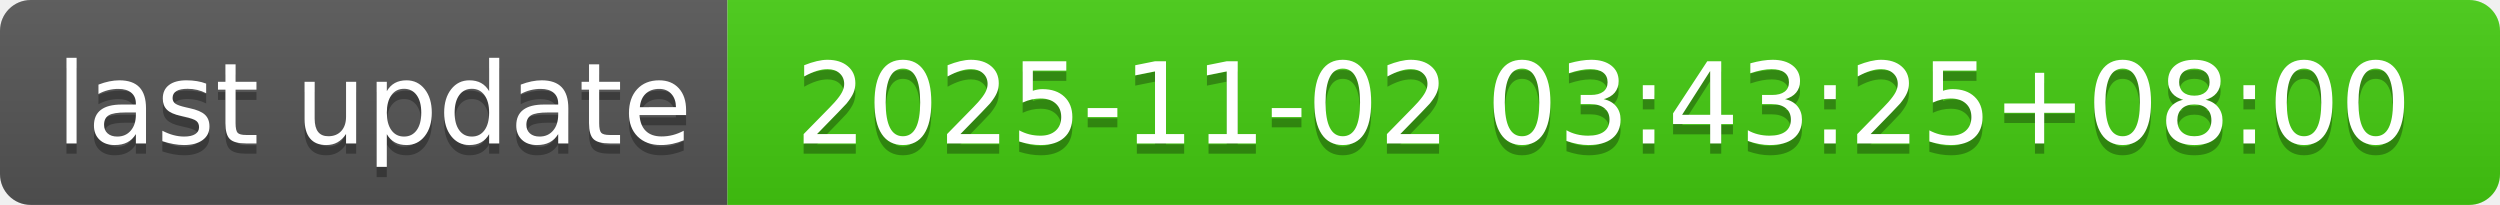
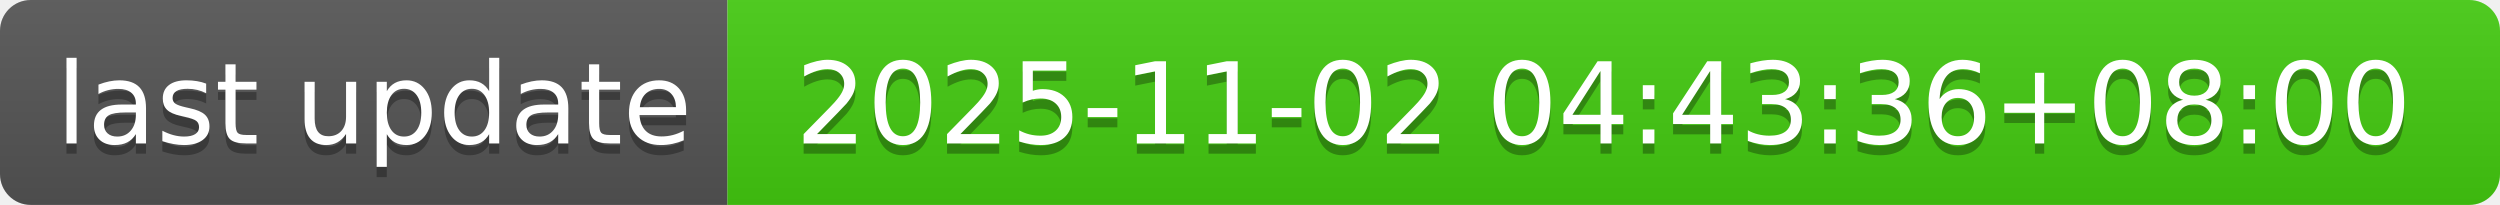
- <svg xmlns="http://www.w3.org/2000/svg" width="244" height="20" role="img" aria-label="last update: 2025-11-02 03:43:25+08:00">
+ <svg xmlns="http://www.w3.org/2000/svg" width="244" height="20" role="img" aria-label="last update: 2025-11-02 04:43:36+08:00">
  <linearGradient id="s" x2="0" y2="100%">
    <stop offset="0" stop-color="#bbb" stop-opacity=".1" />
    <stop offset="1" stop-opacity=".1" />
  </linearGradient>
  <clipPath id="r">
    <rect width="244" height="20" rx="3" fill="#fff" />
  </clipPath>
  <g clip-path="url(#r)">
    <rect width="71" height="20" fill="#555" />
    <rect x="71" width="173" height="20" fill="#4c1" />
    <rect width="244" height="20" fill="url(#s)" />
  </g>
  <g fill="#fff" text-anchor="middle" font-family="Verdana,Geneva,DejaVu Sans,sans-serif" text-rendering="geometricPrecision" font-size="110">
    <text aria-hidden="true" x="365" y="150" fill="#010101" fill-opacity=".3" transform="scale(.1)" textLength="610">last update</text>
    <text x="365" y="140" transform="scale(.1)" fill="#fff" textLength="610">last update</text>
-     <text aria-hidden="true" x="1565" y="150" fill="#010101" fill-opacity=".3" transform="scale(.1)" textLength="1630">2025-11-02 03:43:25+08:00</text>
-     <text x="1565" y="140" transform="scale(.1)" fill="#fff" textLength="1630">2025-11-02 03:43:25+08:00</text>
+     <text aria-hidden="true" x="1565" y="150" fill="#010101" fill-opacity=".3" transform="scale(.1)" textLength="1630">2025-11-02 04:43:36+08:00</text>
+     <text x="1565" y="140" transform="scale(.1)" fill="#fff" textLength="1630">2025-11-02 04:43:36+08:00</text>
  </g>
</svg>
